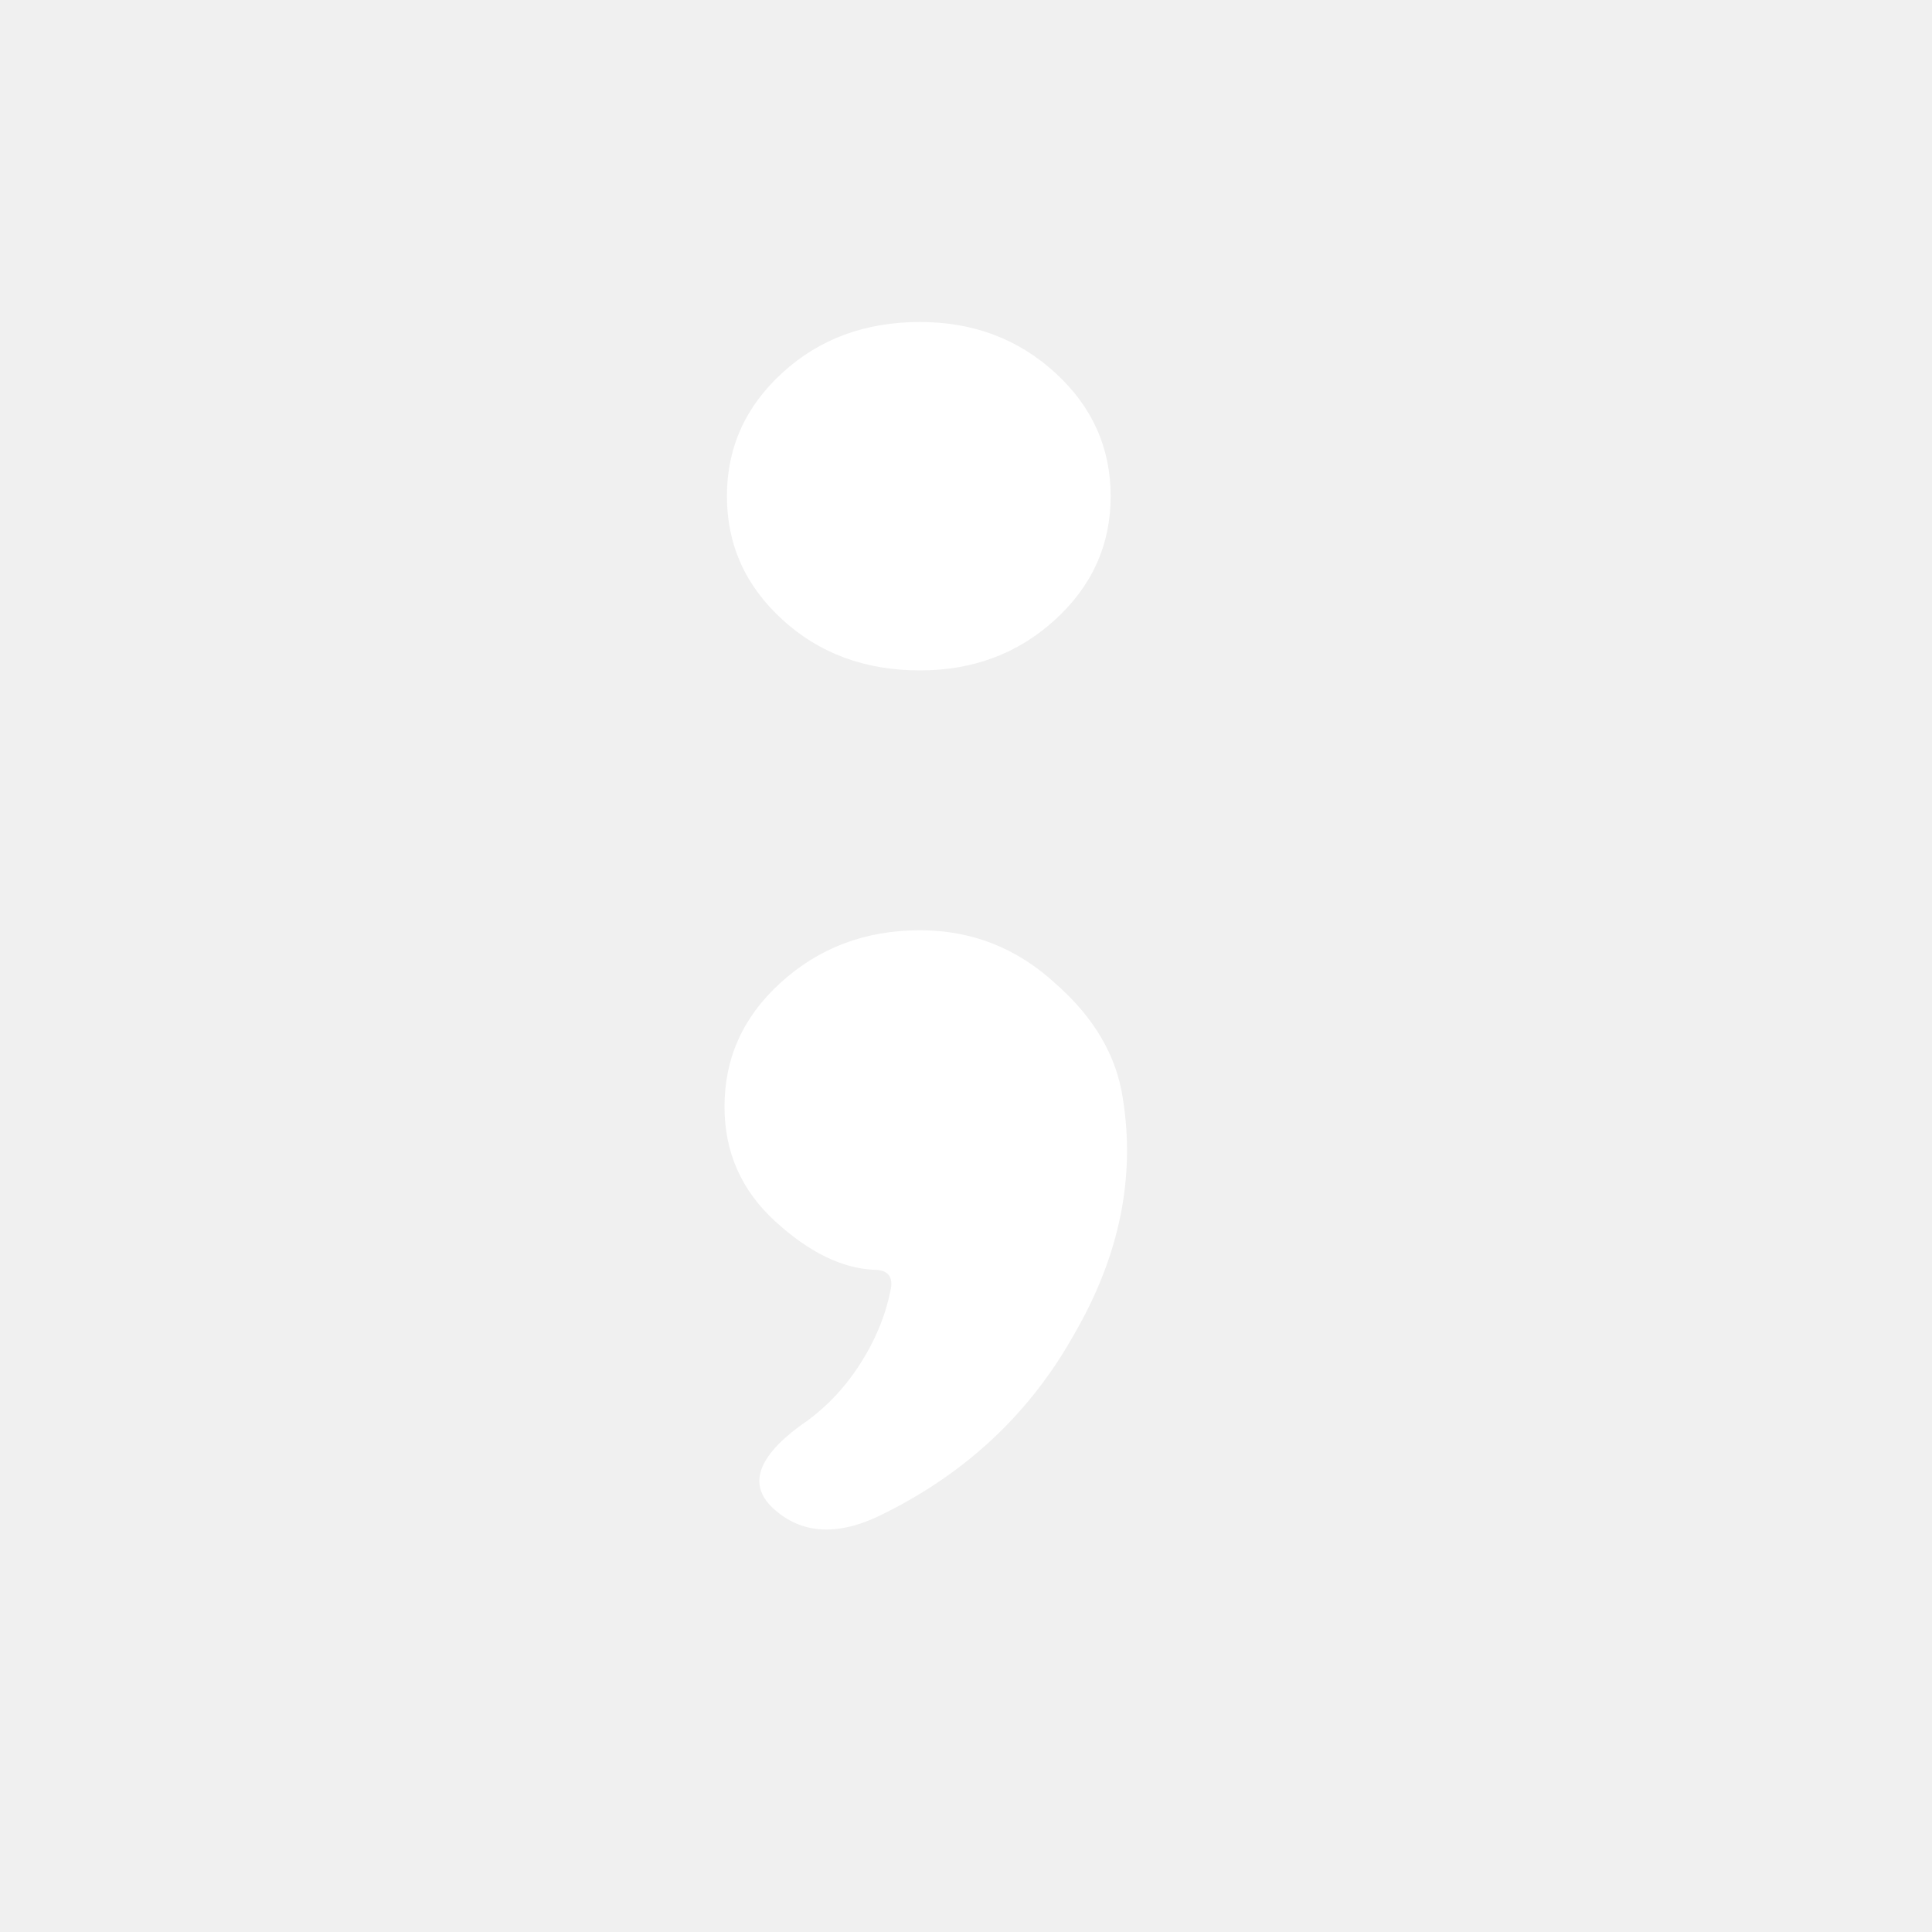
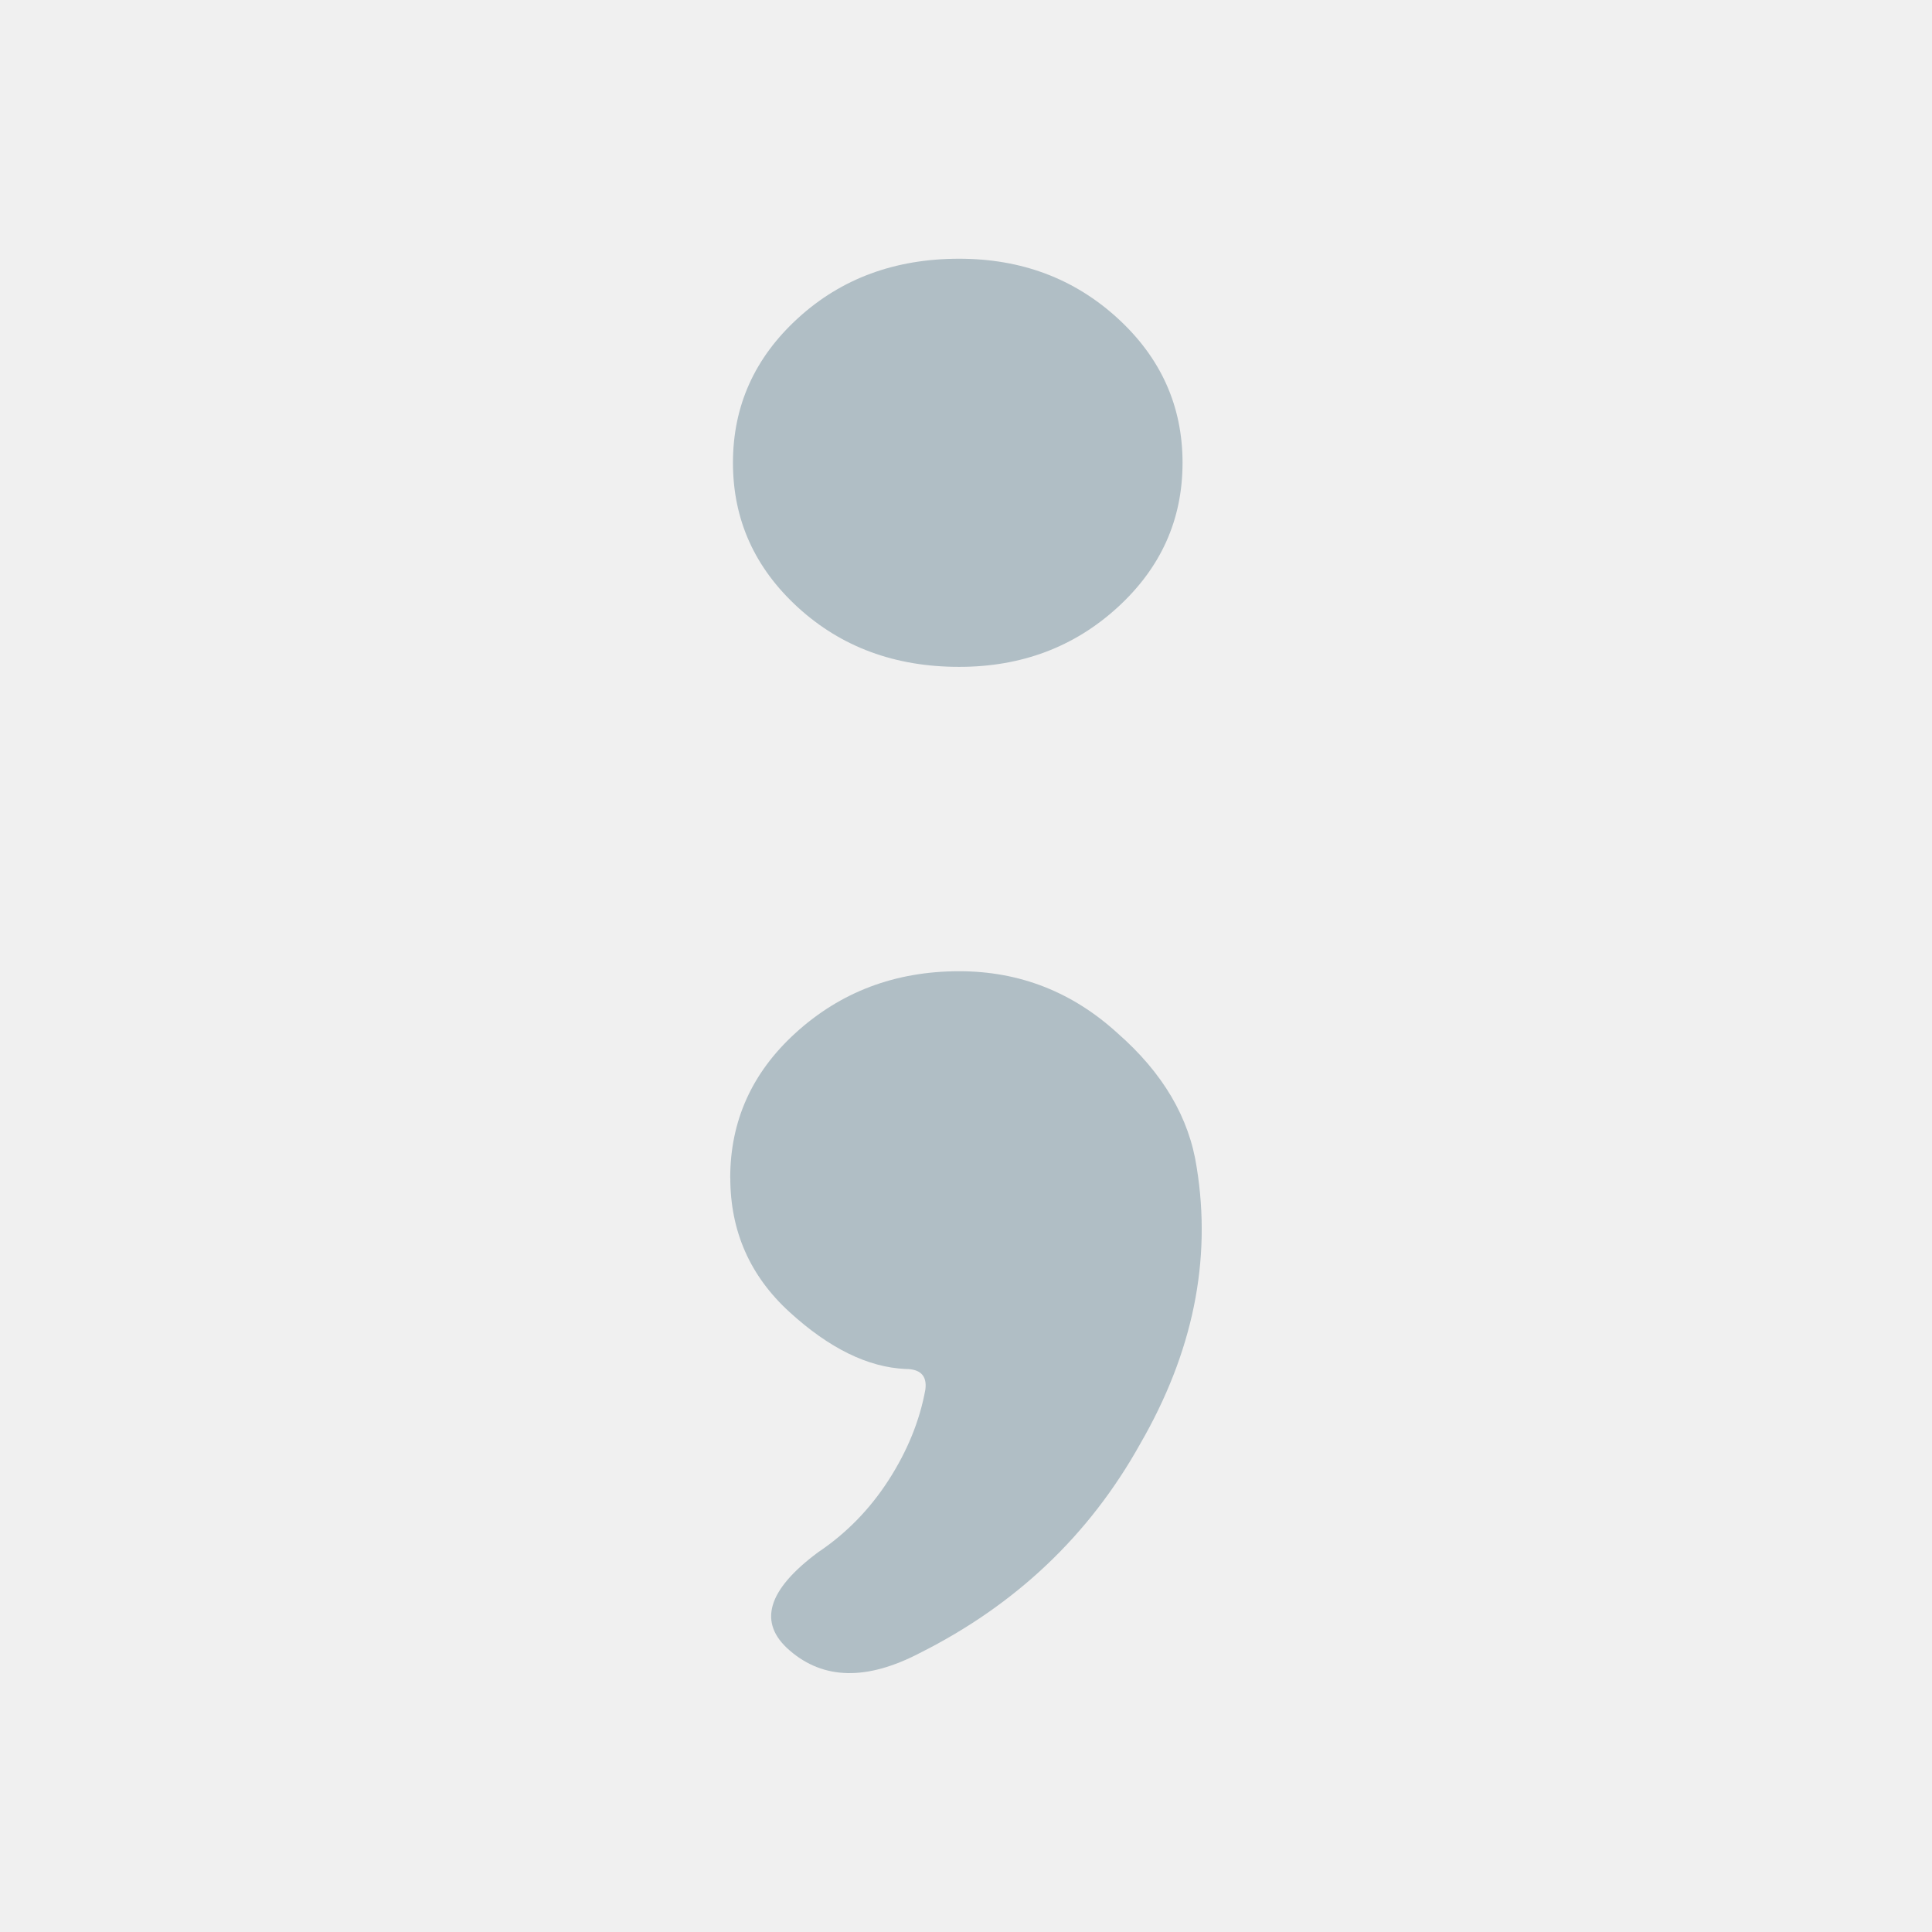
- <svg xmlns="http://www.w3.org/2000/svg" viewBox="0 0 24 24" fill="none">
-   <path d="M13.797 6.164C13.797 6.767 13.567 7.278 13.107 7.698C12.648 8.118 12.088 8.328 11.428 8.328C10.749 8.328 10.179 8.118 9.72 7.698C9.26 7.278 9.03 6.767 9.03 6.164C9.03 5.561 9.26 5.05 9.72 4.63C10.179 4.21 10.749 4 11.428 4C12.088 4 12.648 4.21 13.107 4.63C13.567 5.05 13.797 5.561 13.797 6.164ZM9 13.748C9 13.145 9.23 12.634 9.69 12.214C10.169 11.775 10.749 11.556 11.428 11.556C12.068 11.556 12.628 11.775 13.107 12.214C13.587 12.634 13.867 13.108 13.947 13.638C14.107 14.624 13.907 15.601 13.347 16.569C12.807 17.537 12.028 18.276 11.009 18.788C10.449 19.08 9.989 19.071 9.63 18.76C9.29 18.468 9.39 18.121 9.929 17.719C10.229 17.518 10.479 17.263 10.679 16.952C10.879 16.642 11.009 16.322 11.069 15.994C11.089 15.848 11.019 15.774 10.859 15.774C10.459 15.756 10.049 15.555 9.63 15.172C9.21 14.788 9 14.314 9 13.748Z" fill="white" />
+ <svg xmlns="http://www.w3.org/2000/svg" fill="none" version="1.1" viewBox="0 0 24 24">
+   <path d="m14.69 5.749c0 0.706-0.269 1.305-0.808 1.797s-1.194 0.738-1.967 0.738c-0.796 0-1.463-0.246-2.002-0.738-0.538-0.492-0.808-1.091-0.808-1.797 0-0.706 0.269-1.305 0.808-1.797 0.538-0.492 1.206-0.738 2.002-0.738 0.773 0 1.428 0.246 1.967 0.738 0.538 0.492 0.808 1.091 0.808 1.797zm-5.619 8.883c0-0.706 0.269-1.305 0.808-1.797 0.562-0.513 1.241-0.77 2.037-0.77 0.749 0 1.405 0.257 1.967 0.77 0.562 0.492 0.89 1.048 0.983 1.668 0.187 1.155-0.047 2.3-0.702 3.433-0.632 1.134-1.545 2-2.739 2.599-0.656 0.342-1.194 0.332-1.615-0.032-0.398-0.342-0.281-0.749 0.351-1.219 0.351-0.235 0.644-0.535 0.878-0.898 0.234-0.364 0.386-0.738 0.456-1.123 0.023-0.171-0.059-0.257-0.246-0.257-0.468-0.021-0.948-0.257-1.44-0.706-0.492-0.449-0.737-1.005-0.737-1.668z" fill="#b0bec5" stroke-width="1.171" />
</svg>
